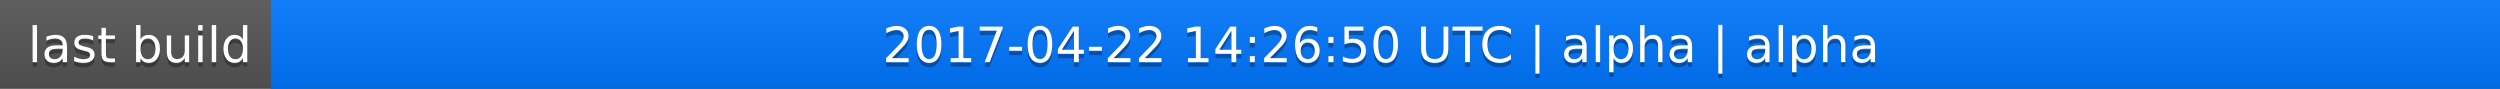
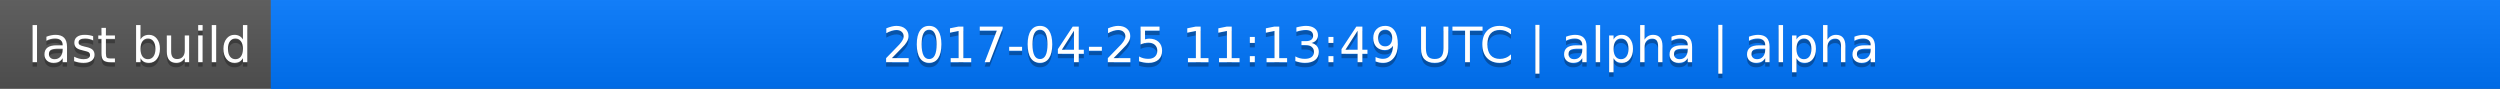
<svg xmlns="http://www.w3.org/2000/svg" width="563" height="20">
  <linearGradient id="a" x2="0" y2="100%">
    <stop offset="0" stop-color="#bbb" stop-opacity=".1" />
    <stop offset="1" stop-opacity=".1" />
  </linearGradient>
  <rect rx="0" width="563" height="20" fill="#555" />
  <rect rx="0" x="61" width="502" height="20" fill="#07f" />
  <path fill="#07f" d="M61 0h4v20h-4z" />
  <rect rx="0" width="563" height="20" fill="url(#a)" />
  <g fill="#fff" text-anchor="middle" font-family="DejaVu Sans,Verdana,Geneva,sans-serif" font-size="11">
    <text x="31.5" y="15" fill="#010101" fill-opacity=".3">last build</text>
    <text x="31.5" y="14">last build</text>
-     <text x="311" y="15" fill="#010101" fill-opacity=".3">2017-04-22 14:26:50 UTC | alpha | alpha</text>
-     <text x="311" y="14">2017-04-22 14:26:50 UTC | alpha | alpha</text>
+     <text x="311" y="15" fill="#010101" fill-opacity=".3">2017-04-25 11:13:49 UTC | alpha | alpha</text>
+     <text x="311" y="14">2017-04-25 11:13:49 UTC | alpha | alpha</text>
  </g>
</svg>
